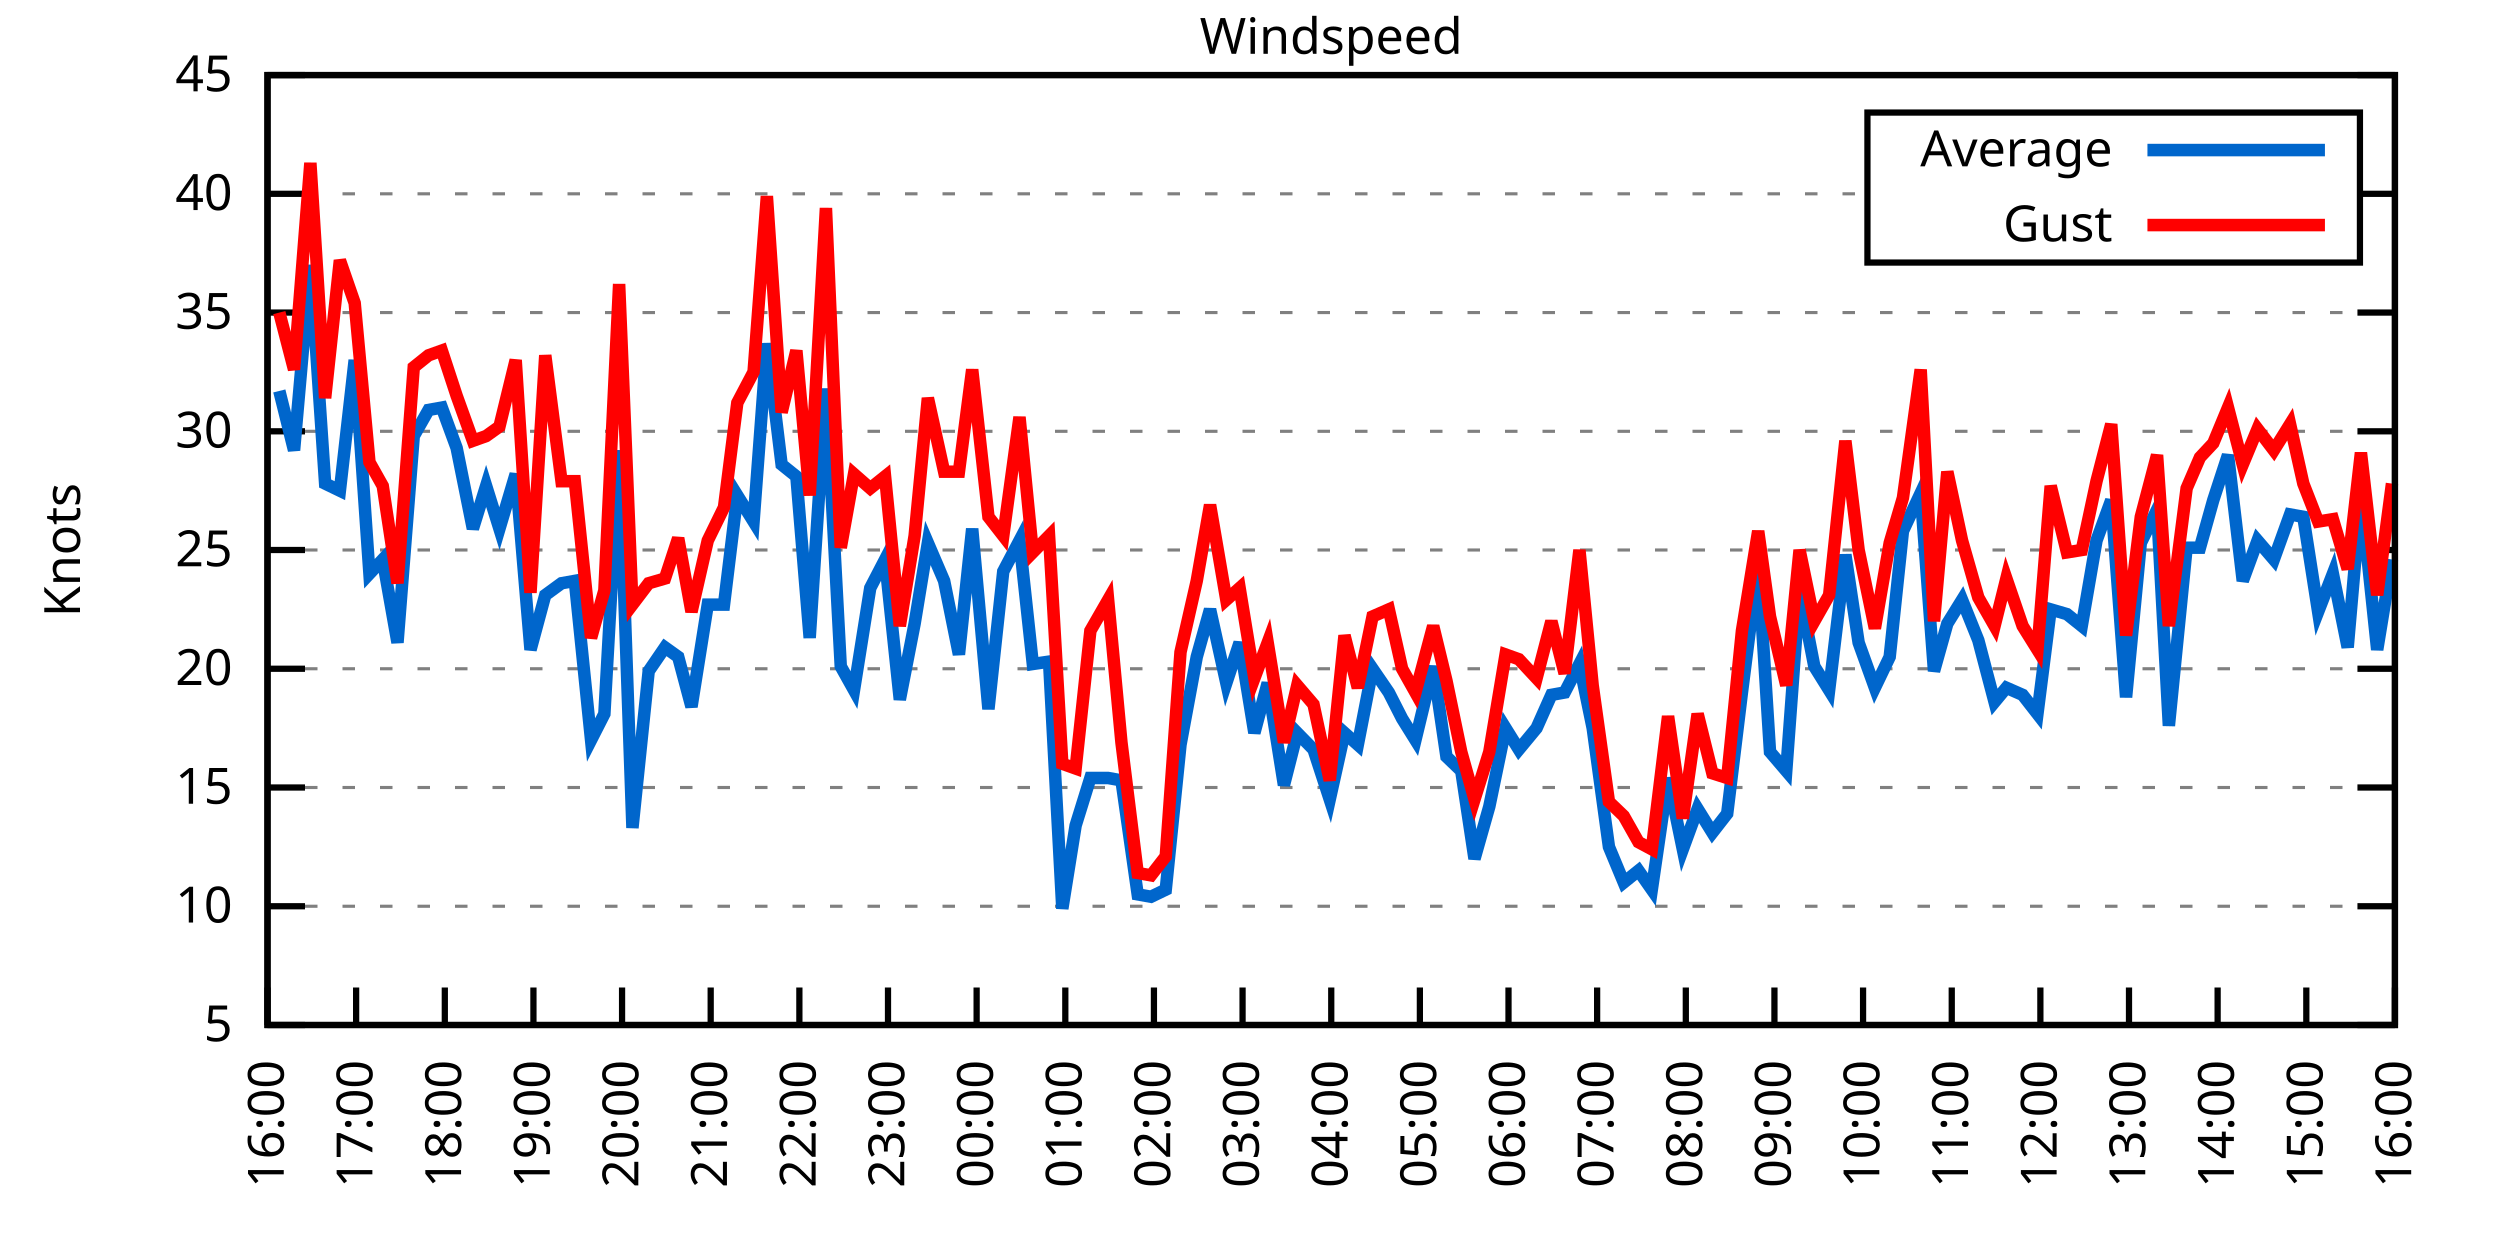
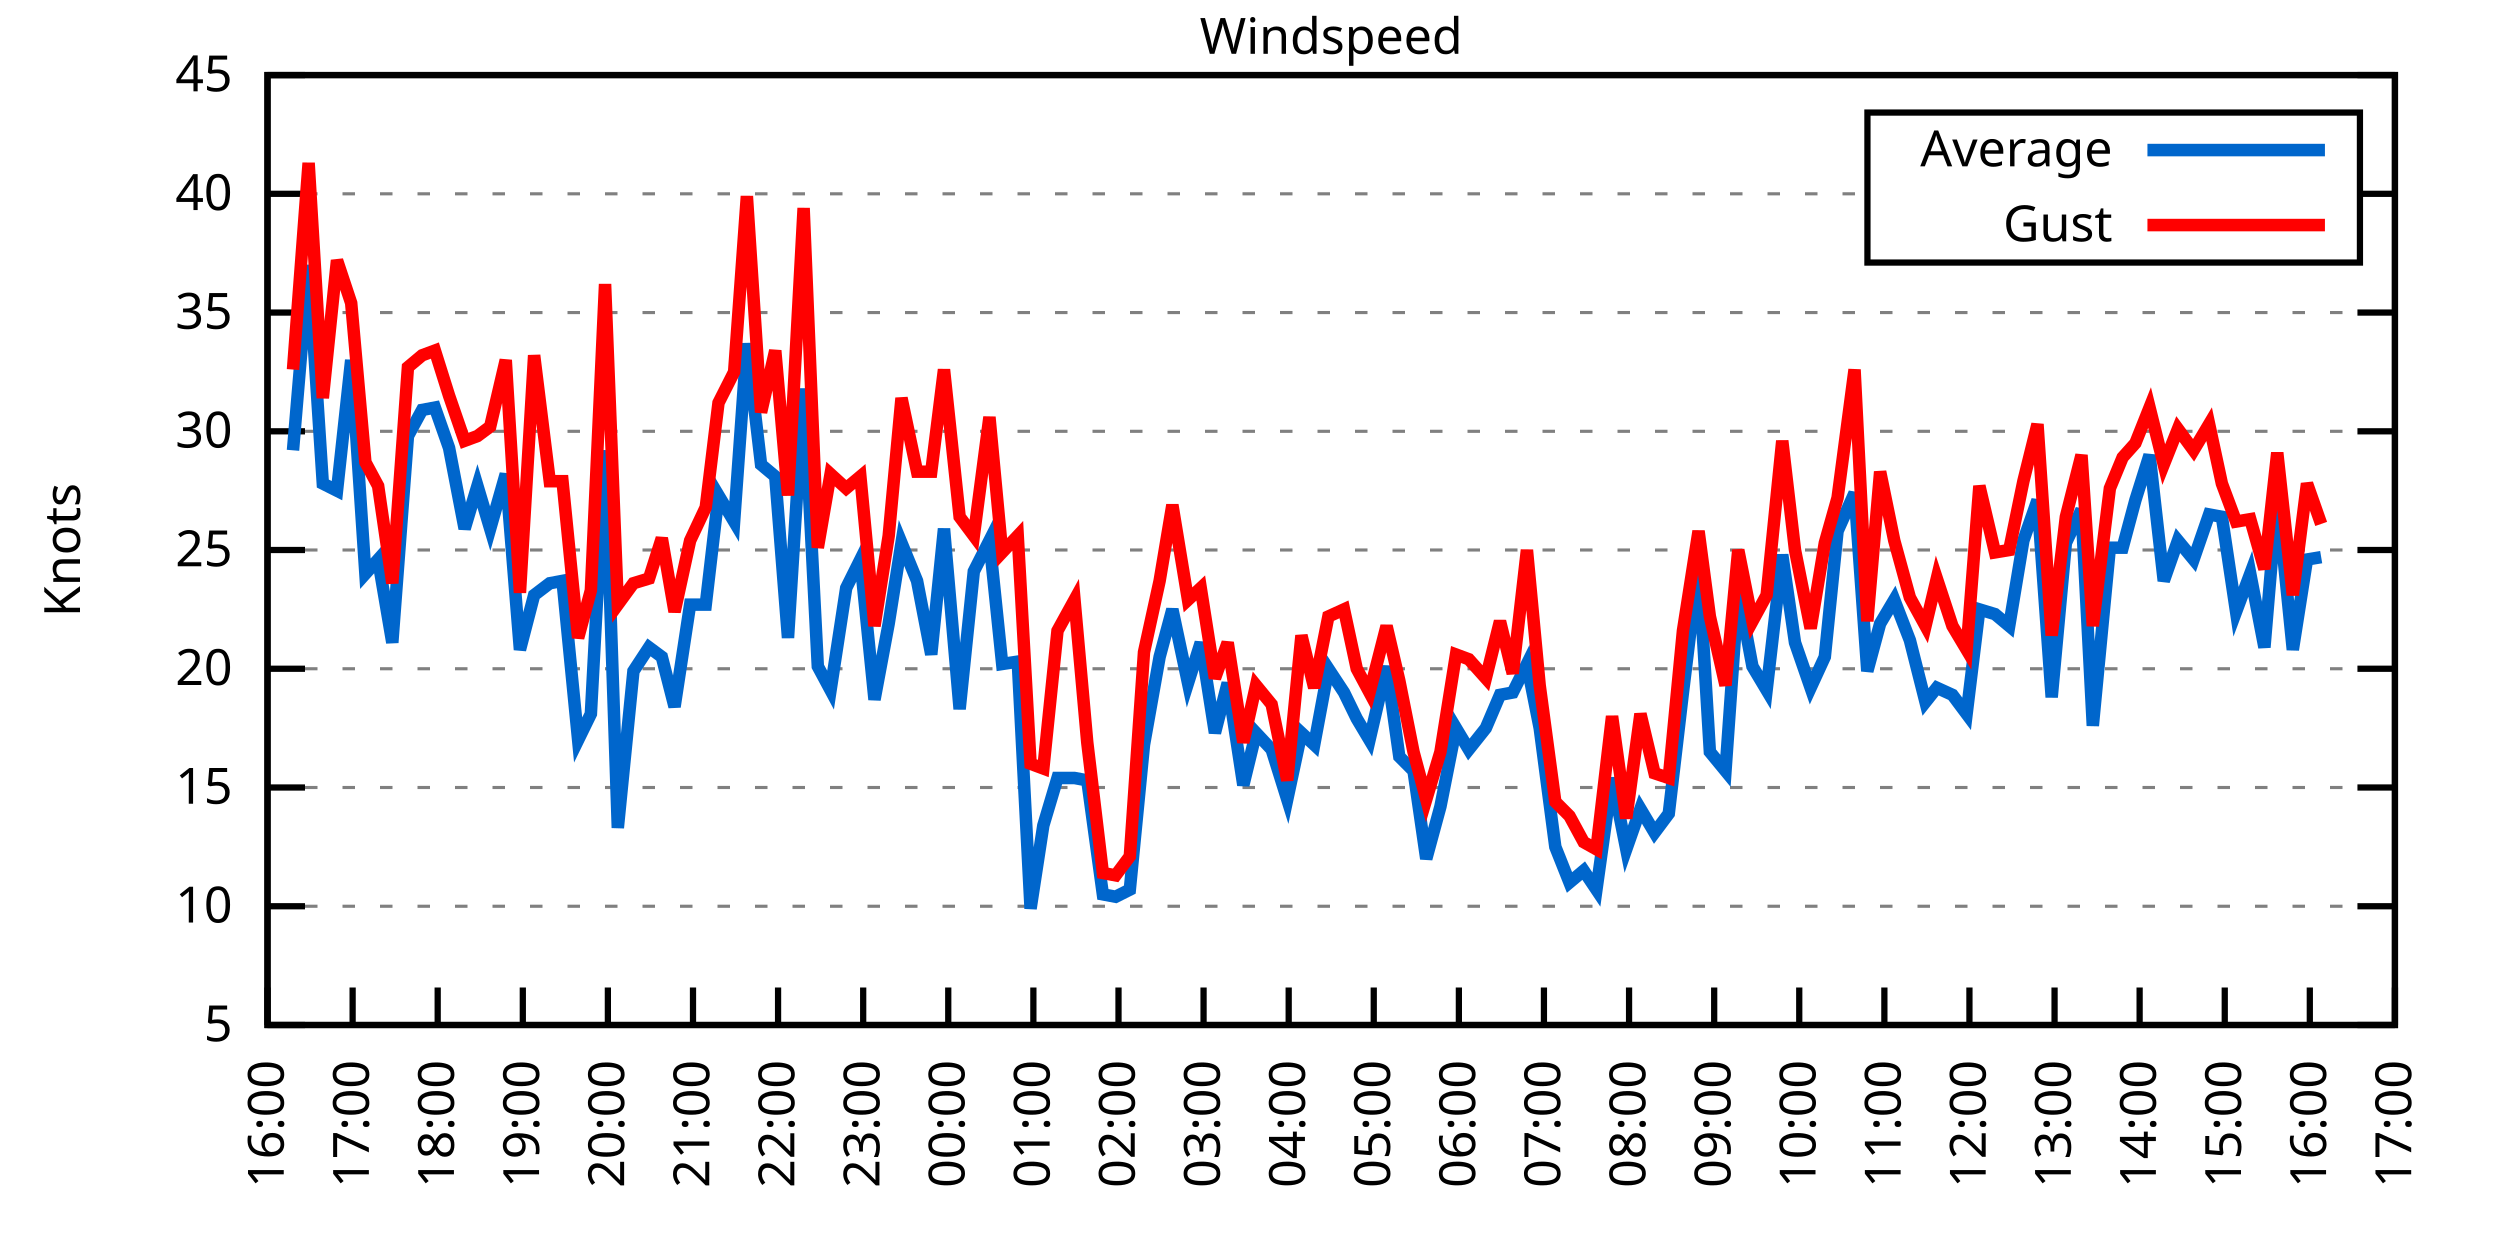
<svg xmlns="http://www.w3.org/2000/svg" xmlns:xlink="http://www.w3.org/1999/xlink" width="400" height="200" viewBox="0 0 400 200">
  <g id="gnuplot_canvas">
    <rect x="0" y="0" width="400" height="200" fill="none" />
    <defs>
      <circle id="gpDot" r="0.5" stroke-width="0.5" stroke="currentColor" />
      <path id="gpPt0" stroke-width="0.333" stroke="currentColor" d="M-1,0 h2 M0,-1 v2" />
      <path id="gpPt1" stroke-width="0.333" stroke="currentColor" d="M-1,-1 L1,1 M1,-1 L-1,1" />
      <path id="gpPt2" stroke-width="0.333" stroke="currentColor" d="M-1,0 L1,0 M0,-1 L0,1 M-1,-1 L1,1 M-1,1 L1,-1" />
      <rect id="gpPt3" stroke-width="0.333" stroke="currentColor" x="-1" y="-1" width="2" height="2" />
      <rect id="gpPt4" stroke-width="0.333" stroke="currentColor" fill="currentColor" x="-1" y="-1" width="2" height="2" />
      <circle id="gpPt5" stroke-width="0.333" stroke="currentColor" cx="0" cy="0" r="1" />
      <use xlink:href="#gpPt5" id="gpPt6" fill="currentColor" stroke="none" />
      <path id="gpPt7" stroke-width="0.333" stroke="currentColor" d="M0,-1.33 L-1.33,0.67 L1.33,0.67 z" />
      <use xlink:href="#gpPt7" id="gpPt8" fill="currentColor" stroke="none" />
      <use xlink:href="#gpPt7" id="gpPt9" stroke="currentColor" transform="rotate(180)" />
      <use xlink:href="#gpPt9" id="gpPt10" fill="currentColor" stroke="none" />
      <use xlink:href="#gpPt3" id="gpPt11" stroke="currentColor" transform="rotate(45)" />
      <use xlink:href="#gpPt11" id="gpPt12" fill="currentColor" stroke="none" />
      <path id="gpPt13" stroke-width="0.333" stroke="currentColor" d="M0,1.330 L1.265,0.411 L0.782,-1.067 L-0.782,-1.076 L-1.265,0.411 z" />
      <use xlink:href="#gpPt13" id="gpPt14" fill="currentColor" stroke="none" />
      <filter id="textbox" filterUnits="objectBoundingBox" x="0" y="0" height="1" width="1">
        <feFlood flood-color="white" flood-opacity="1" result="bgnd" />
        <feComposite in="SourceGraphic" in2="bgnd" operator="atop" />
      </filter>
      <filter id="greybox" filterUnits="objectBoundingBox" x="0" y="0" height="1" width="1">
        <feFlood flood-color="lightgrey" flood-opacity="1" result="grey" />
        <feComposite in="SourceGraphic" in2="grey" operator="atop" />
      </filter>
    </defs>
    <g fill="none" color="white" stroke="currentColor" stroke-width="1.00" stroke-linecap="butt" stroke-linejoin="miter">
</g>
    <g fill="none" color="black" stroke="currentColor" stroke-width="1.00" stroke-linecap="butt" stroke-linejoin="miter">
      <g stroke="none" shape-rendering="crispEdges">
        <polygon fill="rgb(255, 255, 255)" points="42.80,164.00 383.18,164.00 383.18,12.02 42.80,12.02 " />
      </g>
    </g>
    <g fill="none" color="black" stroke="currentColor" stroke-width="1.00" stroke-linecap="butt" stroke-linejoin="miter">
</g>
    <g fill="none" color="black" stroke="black" stroke-width="0.50" stroke-linecap="butt" stroke-linejoin="miter">
</g>
    <g fill="none" color="gray" stroke="currentColor" stroke-width="0.50" stroke-linecap="butt" stroke-linejoin="miter">
      <path stroke="gray" stroke-dasharray="2,4" class="gridline" d="M42.80,164.00 L383.19,164.00  " />
    </g>
    <g fill="none" color="gray" stroke="gray" stroke-width="1.00" stroke-linecap="butt" stroke-linejoin="miter">
</g>
    <g fill="none" color="black" stroke="currentColor" stroke-width="1.00" stroke-linecap="butt" stroke-linejoin="miter">
      <path stroke="black" d="M42.80,164.00 L48.80,164.00 M383.19,164.00 L377.19,164.00  " />
      <g transform="translate(37.20,166.60)" stroke="none" fill="black" font-family="Sans" font-size="8.00" text-anchor="end">
        <text>
          <tspan font-family="Sans"> 5</tspan>
        </text>
      </g>
    </g>
    <g fill="none" color="black" stroke="currentColor" stroke-width="1.00" stroke-linecap="butt" stroke-linejoin="miter">
</g>
    <g fill="none" color="black" stroke="black" stroke-width="0.50" stroke-linecap="butt" stroke-linejoin="miter">
</g>
    <g fill="none" color="gray" stroke="currentColor" stroke-width="0.50" stroke-linecap="butt" stroke-linejoin="miter">
      <path stroke="gray" stroke-dasharray="2,4" class="gridline" d="M42.80,145.00 L383.19,145.00  " />
    </g>
    <g fill="none" color="gray" stroke="gray" stroke-width="1.00" stroke-linecap="butt" stroke-linejoin="miter">
</g>
    <g fill="none" color="black" stroke="currentColor" stroke-width="1.00" stroke-linecap="butt" stroke-linejoin="miter">
      <path stroke="black" d="M42.80,145.00 L48.80,145.00 M383.19,145.00 L377.19,145.00  " />
      <g transform="translate(37.20,147.60)" stroke="none" fill="black" font-family="Sans" font-size="8.00" text-anchor="end">
        <text>
          <tspan font-family="Sans"> 10</tspan>
        </text>
      </g>
    </g>
    <g fill="none" color="black" stroke="currentColor" stroke-width="1.00" stroke-linecap="butt" stroke-linejoin="miter">
</g>
    <g fill="none" color="black" stroke="black" stroke-width="0.50" stroke-linecap="butt" stroke-linejoin="miter">
</g>
    <g fill="none" color="gray" stroke="currentColor" stroke-width="0.50" stroke-linecap="butt" stroke-linejoin="miter">
      <path stroke="gray" stroke-dasharray="2,4" class="gridline" d="M42.80,126.00 L383.19,126.00  " />
    </g>
    <g fill="none" color="gray" stroke="gray" stroke-width="1.00" stroke-linecap="butt" stroke-linejoin="miter">
</g>
    <g fill="none" color="black" stroke="currentColor" stroke-width="1.00" stroke-linecap="butt" stroke-linejoin="miter">
      <path stroke="black" d="M42.80,126.00 L48.80,126.00 M383.19,126.00 L377.19,126.00  " />
      <g transform="translate(37.20,128.60)" stroke="none" fill="black" font-family="Sans" font-size="8.00" text-anchor="end">
        <text>
          <tspan font-family="Sans"> 15</tspan>
        </text>
      </g>
    </g>
    <g fill="none" color="black" stroke="currentColor" stroke-width="1.00" stroke-linecap="butt" stroke-linejoin="miter">
</g>
    <g fill="none" color="black" stroke="black" stroke-width="0.50" stroke-linecap="butt" stroke-linejoin="miter">
</g>
    <g fill="none" color="gray" stroke="currentColor" stroke-width="0.50" stroke-linecap="butt" stroke-linejoin="miter">
      <path stroke="gray" stroke-dasharray="2,4" class="gridline" d="M42.80,107.00 L383.19,107.00  " />
    </g>
    <g fill="none" color="gray" stroke="gray" stroke-width="1.00" stroke-linecap="butt" stroke-linejoin="miter">
</g>
    <g fill="none" color="black" stroke="currentColor" stroke-width="1.00" stroke-linecap="butt" stroke-linejoin="miter">
      <path stroke="black" d="M42.80,107.00 L48.80,107.00 M383.19,107.00 L377.19,107.00  " />
      <g transform="translate(37.20,109.60)" stroke="none" fill="black" font-family="Sans" font-size="8.00" text-anchor="end">
        <text>
          <tspan font-family="Sans"> 20</tspan>
        </text>
      </g>
    </g>
    <g fill="none" color="black" stroke="currentColor" stroke-width="1.00" stroke-linecap="butt" stroke-linejoin="miter">
</g>
    <g fill="none" color="black" stroke="black" stroke-width="0.50" stroke-linecap="butt" stroke-linejoin="miter">
</g>
    <g fill="none" color="gray" stroke="currentColor" stroke-width="0.50" stroke-linecap="butt" stroke-linejoin="miter">
      <path stroke="gray" stroke-dasharray="2,4" class="gridline" d="M42.80,88.00 L383.19,88.00  " />
    </g>
    <g fill="none" color="gray" stroke="gray" stroke-width="1.00" stroke-linecap="butt" stroke-linejoin="miter">
</g>
    <g fill="none" color="black" stroke="currentColor" stroke-width="1.00" stroke-linecap="butt" stroke-linejoin="miter">
      <path stroke="black" d="M42.80,88.00 L48.80,88.00 M383.19,88.00 L377.19,88.00  " />
      <g transform="translate(37.20,90.60)" stroke="none" fill="black" font-family="Sans" font-size="8.00" text-anchor="end">
        <text>
          <tspan font-family="Sans"> 25</tspan>
        </text>
      </g>
    </g>
    <g fill="none" color="black" stroke="currentColor" stroke-width="1.00" stroke-linecap="butt" stroke-linejoin="miter">
</g>
    <g fill="none" color="black" stroke="black" stroke-width="0.50" stroke-linecap="butt" stroke-linejoin="miter">
</g>
    <g fill="none" color="gray" stroke="currentColor" stroke-width="0.50" stroke-linecap="butt" stroke-linejoin="miter">
      <path stroke="gray" stroke-dasharray="2,4" class="gridline" d="M42.80,69.01 L383.19,69.01  " />
    </g>
    <g fill="none" color="gray" stroke="gray" stroke-width="1.00" stroke-linecap="butt" stroke-linejoin="miter">
</g>
    <g fill="none" color="black" stroke="currentColor" stroke-width="1.00" stroke-linecap="butt" stroke-linejoin="miter">
      <path stroke="black" d="M42.80,69.01 L48.80,69.01 M383.19,69.01 L377.19,69.01  " />
      <g transform="translate(37.20,71.61)" stroke="none" fill="black" font-family="Sans" font-size="8.00" text-anchor="end">
        <text>
          <tspan font-family="Sans"> 30</tspan>
        </text>
      </g>
    </g>
    <g fill="none" color="black" stroke="currentColor" stroke-width="1.00" stroke-linecap="butt" stroke-linejoin="miter">
</g>
    <g fill="none" color="black" stroke="black" stroke-width="0.50" stroke-linecap="butt" stroke-linejoin="miter">
</g>
    <g fill="none" color="gray" stroke="currentColor" stroke-width="0.50" stroke-linecap="butt" stroke-linejoin="miter">
      <path stroke="gray" stroke-dasharray="2,4" class="gridline" d="M42.80,50.01 L383.19,50.01  " />
    </g>
    <g fill="none" color="gray" stroke="gray" stroke-width="1.00" stroke-linecap="butt" stroke-linejoin="miter">
</g>
    <g fill="none" color="black" stroke="currentColor" stroke-width="1.00" stroke-linecap="butt" stroke-linejoin="miter">
      <path stroke="black" d="M42.80,50.01 L48.80,50.01 M383.19,50.01 L377.19,50.01  " />
      <g transform="translate(37.20,52.61)" stroke="none" fill="black" font-family="Sans" font-size="8.00" text-anchor="end">
        <text>
          <tspan font-family="Sans"> 35</tspan>
        </text>
      </g>
    </g>
    <g fill="none" color="black" stroke="currentColor" stroke-width="1.00" stroke-linecap="butt" stroke-linejoin="miter">
</g>
    <g fill="none" color="black" stroke="black" stroke-width="0.50" stroke-linecap="butt" stroke-linejoin="miter">
</g>
    <g fill="none" color="gray" stroke="currentColor" stroke-width="0.50" stroke-linecap="butt" stroke-linejoin="miter">
      <path stroke="gray" stroke-dasharray="2,4" class="gridline" d="M42.80,31.01 L298.79,31.01 M377.59,31.01 L383.19,31.01  " />
    </g>
    <g fill="none" color="gray" stroke="gray" stroke-width="1.00" stroke-linecap="butt" stroke-linejoin="miter">
</g>
    <g fill="none" color="black" stroke="currentColor" stroke-width="1.00" stroke-linecap="butt" stroke-linejoin="miter">
      <path stroke="black" d="M42.80,31.01 L48.80,31.01 M383.19,31.01 L377.19,31.01  " />
      <g transform="translate(37.20,33.61)" stroke="none" fill="black" font-family="Sans" font-size="8.00" text-anchor="end">
        <text>
          <tspan font-family="Sans"> 40</tspan>
        </text>
      </g>
    </g>
    <g fill="none" color="black" stroke="currentColor" stroke-width="1.00" stroke-linecap="butt" stroke-linejoin="miter">
</g>
    <g fill="none" color="black" stroke="black" stroke-width="0.50" stroke-linecap="butt" stroke-linejoin="miter">
</g>
    <g fill="none" color="gray" stroke="currentColor" stroke-width="0.50" stroke-linecap="butt" stroke-linejoin="miter">
      <path stroke="gray" stroke-dasharray="2,4" class="gridline" d="M42.80,12.01 L383.19,12.01  " />
    </g>
    <g fill="none" color="gray" stroke="gray" stroke-width="1.00" stroke-linecap="butt" stroke-linejoin="miter">
</g>
    <g fill="none" color="black" stroke="currentColor" stroke-width="1.00" stroke-linecap="butt" stroke-linejoin="miter">
      <path stroke="black" d="M42.80,12.01 L48.80,12.01 M383.19,12.01 L377.19,12.01  " />
      <g transform="translate(37.20,14.61)" stroke="none" fill="black" font-family="Sans" font-size="8.00" text-anchor="end">
        <text>
          <tspan font-family="Sans"> 45</tspan>
        </text>
      </g>
    </g>
    <g fill="none" color="black" stroke="currentColor" stroke-width="1.00" stroke-linecap="butt" stroke-linejoin="miter">
      <path stroke="black" d="M42.80,164.00 L42.80,158.00  " />
      <g transform="translate(45.40,169.60) rotate(270.00)" stroke="none" fill="black" font-family="Sans" font-size="8.00" text-anchor="end">
        <text>
          <tspan font-family="Sans">16:00</tspan>
        </text>
      </g>
    </g>
    <g fill="none" color="black" stroke="currentColor" stroke-width="1.00" stroke-linecap="butt" stroke-linejoin="miter">
-       <path stroke="black" d="M56.98,164.00 L56.98,158.00  " />
-       <g transform="translate(59.58,169.60) rotate(270.00)" stroke="none" fill="black" font-family="Sans" font-size="8.00" text-anchor="end">
+       <path stroke="black" d="M56.42,164.00 L56.42,158.00  " />
+       <g transform="translate(59.02,169.60) rotate(270.00)" stroke="none" fill="black" font-family="Sans" font-size="8.00" text-anchor="end">
        <text>
          <tspan font-family="Sans">17:00</tspan>
        </text>
      </g>
    </g>
    <g fill="none" color="black" stroke="currentColor" stroke-width="1.00" stroke-linecap="butt" stroke-linejoin="miter">
-       <path stroke="black" d="M71.17,164.00 L71.17,158.00  " />
-       <g transform="translate(73.77,169.60) rotate(270.00)" stroke="none" fill="black" font-family="Sans" font-size="8.00" text-anchor="end">
+       <path stroke="black" d="M70.03,164.00 L70.03,158.00  " />
+       <g transform="translate(72.63,169.60) rotate(270.00)" stroke="none" fill="black" font-family="Sans" font-size="8.00" text-anchor="end">
        <text>
          <tspan font-family="Sans">18:00</tspan>
        </text>
      </g>
    </g>
    <g fill="none" color="black" stroke="currentColor" stroke-width="1.00" stroke-linecap="butt" stroke-linejoin="miter">
-       <path stroke="black" d="M85.35,164.00 L85.35,158.00  " />
-       <g transform="translate(87.95,169.60) rotate(270.00)" stroke="none" fill="black" font-family="Sans" font-size="8.00" text-anchor="end">
+       <path stroke="black" d="M83.65,164.00 L83.65,158.00  " />
+       <g transform="translate(86.25,169.60) rotate(270.00)" stroke="none" fill="black" font-family="Sans" font-size="8.00" text-anchor="end">
        <text>
          <tspan font-family="Sans">19:00</tspan>
        </text>
      </g>
    </g>
    <g fill="none" color="black" stroke="currentColor" stroke-width="1.00" stroke-linecap="butt" stroke-linejoin="miter">
-       <path stroke="black" d="M99.53,164.00 L99.53,158.00  " />
-       <g transform="translate(102.13,169.60) rotate(270.00)" stroke="none" fill="black" font-family="Sans" font-size="8.00" text-anchor="end">
+       <path stroke="black" d="M97.26,164.00 L97.26,158.00  " />
+       <g transform="translate(99.86,169.60) rotate(270.00)" stroke="none" fill="black" font-family="Sans" font-size="8.00" text-anchor="end">
        <text>
          <tspan font-family="Sans">20:00</tspan>
        </text>
      </g>
    </g>
    <g fill="none" color="black" stroke="currentColor" stroke-width="1.00" stroke-linecap="butt" stroke-linejoin="miter">
-       <path stroke="black" d="M113.71,164.00 L113.71,158.00  " />
-       <g transform="translate(116.31,169.60) rotate(270.00)" stroke="none" fill="black" font-family="Sans" font-size="8.00" text-anchor="end">
+       <path stroke="black" d="M110.88,164.00 L110.88,158.00  " />
+       <g transform="translate(113.48,169.60) rotate(270.00)" stroke="none" fill="black" font-family="Sans" font-size="8.00" text-anchor="end">
        <text>
          <tspan font-family="Sans">21:00</tspan>
        </text>
      </g>
    </g>
    <g fill="none" color="black" stroke="currentColor" stroke-width="1.00" stroke-linecap="butt" stroke-linejoin="miter">
-       <path stroke="black" d="M127.90,164.00 L127.90,158.00  " />
-       <g transform="translate(130.50,169.60) rotate(270.00)" stroke="none" fill="black" font-family="Sans" font-size="8.00" text-anchor="end">
+       <path stroke="black" d="M124.49,164.00 L124.49,158.00  " />
+       <g transform="translate(127.09,169.60) rotate(270.00)" stroke="none" fill="black" font-family="Sans" font-size="8.00" text-anchor="end">
        <text>
          <tspan font-family="Sans">22:00</tspan>
        </text>
      </g>
    </g>
    <g fill="none" color="black" stroke="currentColor" stroke-width="1.00" stroke-linecap="butt" stroke-linejoin="miter">
-       <path stroke="black" d="M142.08,164.00 L142.08,158.00  " />
-       <g transform="translate(144.68,169.60) rotate(270.00)" stroke="none" fill="black" font-family="Sans" font-size="8.00" text-anchor="end">
+       <path stroke="black" d="M138.11,164.00 L138.11,158.00  " />
+       <g transform="translate(140.71,169.60) rotate(270.00)" stroke="none" fill="black" font-family="Sans" font-size="8.00" text-anchor="end">
        <text>
          <tspan font-family="Sans">23:00</tspan>
        </text>
      </g>
    </g>
    <g fill="none" color="black" stroke="currentColor" stroke-width="1.00" stroke-linecap="butt" stroke-linejoin="miter">
-       <path stroke="black" d="M156.26,164.00 L156.26,158.00  " />
-       <g transform="translate(158.86,169.60) rotate(270.00)" stroke="none" fill="black" font-family="Sans" font-size="8.00" text-anchor="end">
+       <path stroke="black" d="M151.72,164.00 L151.72,158.00  " />
+       <g transform="translate(154.32,169.60) rotate(270.00)" stroke="none" fill="black" font-family="Sans" font-size="8.00" text-anchor="end">
        <text>
          <tspan font-family="Sans">00:00</tspan>
        </text>
      </g>
    </g>
    <g fill="none" color="black" stroke="currentColor" stroke-width="1.00" stroke-linecap="butt" stroke-linejoin="miter">
-       <path stroke="black" d="M170.45,164.00 L170.45,158.00  " />
-       <g transform="translate(173.05,169.60) rotate(270.00)" stroke="none" fill="black" font-family="Sans" font-size="8.00" text-anchor="end">
+       <path stroke="black" d="M165.34,164.00 L165.34,158.00  " />
+       <g transform="translate(167.94,169.60) rotate(270.00)" stroke="none" fill="black" font-family="Sans" font-size="8.00" text-anchor="end">
        <text>
          <tspan font-family="Sans">01:00</tspan>
        </text>
      </g>
    </g>
    <g fill="none" color="black" stroke="currentColor" stroke-width="1.00" stroke-linecap="butt" stroke-linejoin="miter">
-       <path stroke="black" d="M184.63,164.00 L184.63,158.00  " />
-       <g transform="translate(187.23,169.60) rotate(270.00)" stroke="none" fill="black" font-family="Sans" font-size="8.00" text-anchor="end">
+       <path stroke="black" d="M178.96,164.00 L178.96,158.00  " />
+       <g transform="translate(181.56,169.60) rotate(270.00)" stroke="none" fill="black" font-family="Sans" font-size="8.00" text-anchor="end">
        <text>
          <tspan font-family="Sans">02:00</tspan>
        </text>
      </g>
    </g>
    <g fill="none" color="black" stroke="currentColor" stroke-width="1.00" stroke-linecap="butt" stroke-linejoin="miter">
-       <path stroke="black" d="M198.81,164.00 L198.81,158.00  " />
-       <g transform="translate(201.41,169.60) rotate(270.00)" stroke="none" fill="black" font-family="Sans" font-size="8.00" text-anchor="end">
+       <path stroke="black" d="M192.57,164.00 L192.57,158.00  " />
+       <g transform="translate(195.17,169.60) rotate(270.00)" stroke="none" fill="black" font-family="Sans" font-size="8.00" text-anchor="end">
        <text>
          <tspan font-family="Sans">03:00</tspan>
        </text>
      </g>
    </g>
    <g fill="none" color="black" stroke="currentColor" stroke-width="1.00" stroke-linecap="butt" stroke-linejoin="miter">
-       <path stroke="black" d="M213.00,164.00 L213.00,158.00  " />
-       <g transform="translate(215.60,169.60) rotate(270.00)" stroke="none" fill="black" font-family="Sans" font-size="8.00" text-anchor="end">
+       <path stroke="black" d="M206.19,164.00 L206.19,158.00  " />
+       <g transform="translate(208.79,169.60) rotate(270.00)" stroke="none" fill="black" font-family="Sans" font-size="8.00" text-anchor="end">
        <text>
          <tspan font-family="Sans">04:00</tspan>
        </text>
      </g>
    </g>
    <g fill="none" color="black" stroke="currentColor" stroke-width="1.00" stroke-linecap="butt" stroke-linejoin="miter">
-       <path stroke="black" d="M227.18,164.00 L227.18,158.00  " />
-       <g transform="translate(229.78,169.60) rotate(270.00)" stroke="none" fill="black" font-family="Sans" font-size="8.00" text-anchor="end">
+       <path stroke="black" d="M219.80,164.00 L219.80,158.00  " />
+       <g transform="translate(222.40,169.60) rotate(270.00)" stroke="none" fill="black" font-family="Sans" font-size="8.00" text-anchor="end">
        <text>
          <tspan font-family="Sans">05:00</tspan>
        </text>
      </g>
    </g>
    <g fill="none" color="black" stroke="currentColor" stroke-width="1.00" stroke-linecap="butt" stroke-linejoin="miter">
-       <path stroke="black" d="M241.36,164.00 L241.36,158.00  " />
-       <g transform="translate(243.96,169.60) rotate(270.00)" stroke="none" fill="black" font-family="Sans" font-size="8.00" text-anchor="end">
+       <path stroke="black" d="M233.42,164.00 L233.42,158.00  " />
+       <g transform="translate(236.02,169.60) rotate(270.00)" stroke="none" fill="black" font-family="Sans" font-size="8.00" text-anchor="end">
        <text>
          <tspan font-family="Sans">06:00</tspan>
        </text>
      </g>
    </g>
    <g fill="none" color="black" stroke="currentColor" stroke-width="1.00" stroke-linecap="butt" stroke-linejoin="miter">
-       <path stroke="black" d="M255.54,164.00 L255.54,158.00  " />
-       <g transform="translate(258.14,169.60) rotate(270.00)" stroke="none" fill="black" font-family="Sans" font-size="8.00" text-anchor="end">
+       <path stroke="black" d="M247.03,164.00 L247.03,158.00  " />
+       <g transform="translate(249.63,169.60) rotate(270.00)" stroke="none" fill="black" font-family="Sans" font-size="8.00" text-anchor="end">
        <text>
          <tspan font-family="Sans">07:00</tspan>
        </text>
      </g>
    </g>
    <g fill="none" color="black" stroke="currentColor" stroke-width="1.00" stroke-linecap="butt" stroke-linejoin="miter">
-       <path stroke="black" d="M269.73,164.00 L269.73,158.00  " />
-       <g transform="translate(272.33,169.60) rotate(270.00)" stroke="none" fill="black" font-family="Sans" font-size="8.00" text-anchor="end">
+       <path stroke="black" d="M260.65,164.00 L260.65,158.00  " />
+       <g transform="translate(263.25,169.60) rotate(270.00)" stroke="none" fill="black" font-family="Sans" font-size="8.00" text-anchor="end">
        <text>
          <tspan font-family="Sans">08:00</tspan>
        </text>
      </g>
    </g>
    <g fill="none" color="black" stroke="currentColor" stroke-width="1.00" stroke-linecap="butt" stroke-linejoin="miter">
-       <path stroke="black" d="M283.91,164.00 L283.91,158.00  " />
-       <g transform="translate(286.51,169.60) rotate(270.00)" stroke="none" fill="black" font-family="Sans" font-size="8.00" text-anchor="end">
+       <path stroke="black" d="M274.27,164.00 L274.27,158.00  " />
+       <g transform="translate(276.87,169.60) rotate(270.00)" stroke="none" fill="black" font-family="Sans" font-size="8.00" text-anchor="end">
        <text>
          <tspan font-family="Sans">09:00</tspan>
        </text>
      </g>
    </g>
    <g fill="none" color="black" stroke="currentColor" stroke-width="1.00" stroke-linecap="butt" stroke-linejoin="miter">
-       <path stroke="black" d="M298.09,164.00 L298.09,158.00  " />
-       <g transform="translate(300.69,169.60) rotate(270.00)" stroke="none" fill="black" font-family="Sans" font-size="8.00" text-anchor="end">
+       <path stroke="black" d="M287.88,164.00 L287.88,158.00  " />
+       <g transform="translate(290.48,169.60) rotate(270.00)" stroke="none" fill="black" font-family="Sans" font-size="8.00" text-anchor="end">
        <text>
          <tspan font-family="Sans">10:00</tspan>
        </text>
      </g>
    </g>
    <g fill="none" color="black" stroke="currentColor" stroke-width="1.00" stroke-linecap="butt" stroke-linejoin="miter">
-       <path stroke="black" d="M312.28,164.00 L312.28,158.00  " />
-       <g transform="translate(314.88,169.60) rotate(270.00)" stroke="none" fill="black" font-family="Sans" font-size="8.00" text-anchor="end">
+       <path stroke="black" d="M301.50,164.00 L301.50,158.00  " />
+       <g transform="translate(304.10,169.60) rotate(270.00)" stroke="none" fill="black" font-family="Sans" font-size="8.00" text-anchor="end">
        <text>
          <tspan font-family="Sans">11:00</tspan>
        </text>
      </g>
    </g>
    <g fill="none" color="black" stroke="currentColor" stroke-width="1.00" stroke-linecap="butt" stroke-linejoin="miter">
-       <path stroke="black" d="M326.46,164.00 L326.46,158.00  " />
-       <g transform="translate(329.06,169.60) rotate(270.00)" stroke="none" fill="black" font-family="Sans" font-size="8.00" text-anchor="end">
+       <path stroke="black" d="M315.11,164.00 L315.11,158.00  " />
+       <g transform="translate(317.71,169.60) rotate(270.00)" stroke="none" fill="black" font-family="Sans" font-size="8.00" text-anchor="end">
        <text>
          <tspan font-family="Sans">12:00</tspan>
        </text>
      </g>
    </g>
    <g fill="none" color="black" stroke="currentColor" stroke-width="1.00" stroke-linecap="butt" stroke-linejoin="miter">
-       <path stroke="black" d="M340.64,164.00 L340.64,158.00  " />
-       <g transform="translate(343.24,169.60) rotate(270.00)" stroke="none" fill="black" font-family="Sans" font-size="8.00" text-anchor="end">
+       <path stroke="black" d="M328.73,164.00 L328.73,158.00  " />
+       <g transform="translate(331.33,169.60) rotate(270.00)" stroke="none" fill="black" font-family="Sans" font-size="8.00" text-anchor="end">
        <text>
          <tspan font-family="Sans">13:00</tspan>
        </text>
      </g>
    </g>
    <g fill="none" color="black" stroke="currentColor" stroke-width="1.00" stroke-linecap="butt" stroke-linejoin="miter">
-       <path stroke="black" d="M354.82,164.00 L354.82,158.00  " />
-       <g transform="translate(357.42,169.60) rotate(270.00)" stroke="none" fill="black" font-family="Sans" font-size="8.00" text-anchor="end">
+       <path stroke="black" d="M342.34,164.00 L342.34,158.00  " />
+       <g transform="translate(344.94,169.60) rotate(270.00)" stroke="none" fill="black" font-family="Sans" font-size="8.00" text-anchor="end">
        <text>
          <tspan font-family="Sans">14:00</tspan>
        </text>
      </g>
    </g>
    <g fill="none" color="black" stroke="currentColor" stroke-width="1.00" stroke-linecap="butt" stroke-linejoin="miter">
-       <path stroke="black" d="M369.01,164.00 L369.01,158.00  " />
-       <g transform="translate(371.61,169.60) rotate(270.00)" stroke="none" fill="black" font-family="Sans" font-size="8.00" text-anchor="end">
+       <path stroke="black" d="M355.96,164.00 L355.96,158.00  " />
+       <g transform="translate(358.56,169.60) rotate(270.00)" stroke="none" fill="black" font-family="Sans" font-size="8.00" text-anchor="end">
        <text>
          <tspan font-family="Sans">15:00</tspan>
+         </text>
+       </g>
+     </g>
+     <g fill="none" color="black" stroke="currentColor" stroke-width="1.00" stroke-linecap="butt" stroke-linejoin="miter">
+       <path stroke="black" d="M369.57,164.00 L369.57,158.00  " />
+       <g transform="translate(372.17,169.60) rotate(270.00)" stroke="none" fill="black" font-family="Sans" font-size="8.00" text-anchor="end">
+         <text>
+           <tspan font-family="Sans">16:00</tspan>
        </text>
      </g>
    </g>
    <g fill="none" color="black" stroke="currentColor" stroke-width="1.00" stroke-linecap="butt" stroke-linejoin="miter">
      <path stroke="black" d="M383.19,164.00 L383.19,158.00  " />
      <g transform="translate(385.79,169.60) rotate(270.00)" stroke="none" fill="black" font-family="Sans" font-size="8.00" text-anchor="end">
        <text>
-           <tspan font-family="Sans">16:00</tspan>
+           <tspan font-family="Sans">17:00</tspan>
        </text>
      </g>
    </g>
    <g fill="none" color="black" stroke="currentColor" stroke-width="1.00" stroke-linecap="butt" stroke-linejoin="miter">
</g>
    <g fill="none" color="black" stroke="currentColor" stroke-width="1.00" stroke-linecap="butt" stroke-linejoin="miter">
      <path stroke="black" d="M42.80,12.01 L42.80,164.00 L383.19,164.00 L383.19,12.01 L42.80,12.01 Z  " />
    </g>
    <g fill="none" color="black" stroke="currentColor" stroke-width="1.00" stroke-linecap="butt" stroke-linejoin="miter">
</g>
    <g fill="none" color="black" stroke="currentColor" stroke-width="1.00" stroke-linecap="butt" stroke-linejoin="miter">
      <path stroke="black" d="M298.79,42.01 L298.79,18.01 L377.59,18.01 L377.59,42.01 L298.79,42.01 Z  " />
    </g>
    <g id="Windspeed_plot_1">
      <g fill="none" color="white" stroke="black" stroke-width="2.00" stroke-linecap="butt" stroke-linejoin="miter">
</g>
      <g fill="none" color="black" stroke="currentColor" stroke-width="2.00" stroke-linecap="butt" stroke-linejoin="miter">
        <g transform="translate(337.99,26.61)" stroke="none" fill="black" font-family="Sans" font-size="8.00" text-anchor="end">
          <text>
            <tspan font-family="Sans">Average</tspan>
          </text>
        </g>
      </g>
      <g fill="none" color="black" stroke="currentColor" stroke-width="2.00" stroke-linecap="butt" stroke-linejoin="miter">
-         <path stroke="rgb(  0, 102, 204)" d="M343.59,24.01 L371.99,24.01 M44.69,62.55 L47.05,72.05 L49.66,42.41 L52.02,77.37 L54.38,78.51 L56.75,57.61   L59.11,91.80 L61.24,89.52 L63.60,102.82 L66.20,69.77 L68.57,65.59 L70.69,65.21 L73.06,71.67 L75.66,84.59   L77.78,77.75 L79.91,84.59 L82.51,75.85 L84.88,103.96 L87.24,95.22 L89.84,93.32 L91.97,92.94 L94.57,118.40   L96.70,114.22 L99.06,72.05 L101.19,132.46 L103.79,107.38 L106.39,103.58 L108.51,105.10 L110.64,113.08 L113.24,96.74   L115.84,96.74 L117.97,79.27 L120.57,83.45 L122.70,54.95 L125.06,74.33 L127.42,76.23 L129.55,102.06 L132.15,62.17   L134.52,106.62 L136.64,110.42 L139.24,94.08 L141.61,89.52 L143.97,111.94 L146.34,99.78 L148.46,86.87 L151.06,92.94   L153.43,104.72 L155.55,84.59 L158.15,113.46 L160.52,91.42 L163.12,86.49 L165.25,106.24 L167.85,105.86 L169.97,145.38   L172.10,132.08 L174.46,124.48 L177.30,124.48 L179.43,124.86 L182.03,143.10 L184.16,143.48 L186.52,142.34 L188.88,119.16   L191.48,105.10 L193.61,97.50 L196.21,109.28 L198.34,102.82 L200.70,117.26 L202.83,109.28 L205.43,125.62 L207.56,117.26   L210.16,119.92 L212.76,127.90 L215.12,117.26 L217.25,119.16 L219.61,107.00 L222.21,110.80 L224.34,114.98 L226.47,118.40   L229.31,106.62 L231.43,121.06 L233.80,123.34 L235.92,137.40 L238.29,129.04 L240.89,116.50 L243.02,119.92 L245.85,116.50   L248.22,111.18 L250.34,110.80 L252.71,106.24 L254.83,116.50 L257.43,135.50 L259.80,141.20 L262.16,139.30 L264.29,142.34   L266.89,124.48 L269.25,135.88 L271.62,129.42 L273.98,133.22 L276.35,130.18 L278.71,110.80 L281.31,90.28 L283.20,120.30   L285.80,123.34 L287.93,94.46 L290.29,106.62 L292.66,110.42 L295.26,88.76 L297.38,102.82 L299.98,110.04 L302.35,105.10   L304.47,84.97 L307.31,78.89 L309.44,107.38 L311.57,99.78 L313.93,95.98 L316.53,102.44 L319.13,112.32 L321.02,110.04   L323.62,111.18 L325.99,114.22 L328.11,97.50 L330.71,98.26 L333.08,100.16 L335.44,86.49 L337.80,80.03 L340.17,111.56   L342.53,86.87 L345.13,81.55 L347.02,116.12 L349.86,87.63 L351.99,87.63 L354.12,80.03 L356.48,72.81 L358.84,92.94   L361.21,86.49 L363.81,89.52 L366.41,82.31 L368.53,82.69 L370.90,97.88 L373.26,91.80 L375.63,103.58 L377.75,79.27   L380.35,103.96 L382.72,89.52  " />
+         <path stroke="rgb(  0, 102, 204)" d="M343.59,24.01 L371.99,24.01 M46.88,72.05 L49.38,42.41 L51.65,77.37 L53.92,78.51 L56.19,57.61 L58.46,91.80   L60.50,89.52 L62.77,102.82 L65.27,69.77 L67.54,65.59 L69.58,65.21 L71.85,71.67 L74.34,84.59 L76.39,77.75   L78.43,84.59 L80.92,75.85 L83.19,103.96 L85.46,95.22 L87.96,93.32 L90.00,92.94 L92.50,118.40 L94.54,114.22   L96.81,72.05 L98.85,132.46 L101.35,107.38 L103.84,103.58 L105.89,105.10 L107.93,113.08 L110.42,96.74 L112.92,96.74   L114.96,79.27 L117.46,83.45 L119.50,54.95 L121.77,74.33 L124.04,76.23 L126.08,102.06 L128.58,62.17 L130.85,106.62   L132.89,110.42 L135.39,94.08 L137.66,89.52 L139.92,111.94 L142.19,99.78 L144.24,86.87 L146.73,92.94 L149.00,104.72   L151.04,84.59 L153.54,113.46 L155.81,91.42 L158.31,86.49 L160.35,106.24 L162.84,105.86 L164.89,145.38 L166.93,132.08   L169.20,124.48 L171.92,124.48 L173.96,124.86 L176.46,143.10 L178.50,143.48 L180.77,142.34 L183.04,119.16 L185.54,105.10   L187.58,97.50 L190.08,109.28 L192.12,102.82 L194.39,117.26 L196.43,109.28 L198.93,125.62 L200.97,117.26 L203.46,119.92   L205.96,127.90 L208.23,117.26 L210.27,119.16 L212.54,107.00 L215.04,110.80 L217.08,114.98 L219.12,118.40 L221.85,106.62   L223.89,121.06 L226.16,123.34 L228.20,137.40 L230.47,129.04 L232.96,116.50 L235.01,119.92 L237.73,116.50 L240.00,111.18   L242.04,110.80 L244.31,106.24 L246.35,116.50 L248.85,135.50 L251.12,141.20 L253.39,139.30 L255.43,142.34 L257.93,124.48   L260.20,135.88 L262.47,129.42 L264.73,133.22 L267.00,130.18 L269.27,110.80 L271.77,90.28 L273.58,120.30 L276.08,123.34   L278.12,94.46 L280.39,106.62 L282.66,110.42 L285.16,88.76 L287.20,102.82 L289.70,110.04 L291.97,105.10 L294.01,84.97   L296.73,78.89 L298.77,107.38 L300.82,99.78 L303.08,95.98 L305.58,102.44 L308.08,112.32 L309.89,110.04 L312.39,111.18   L314.66,114.22 L316.70,97.50 L319.20,98.26 L321.47,100.16 L323.74,86.49 L326.00,80.03 L328.27,111.56 L330.54,86.87   L333.04,81.55 L334.85,116.12 L337.58,87.63 L339.62,87.63 L341.66,80.03 L343.93,72.81 L346.20,92.94 L348.47,86.49   L350.97,89.52 L353.46,82.31 L355.50,82.69 L357.77,97.88 L360.04,91.80 L362.31,103.58 L364.36,79.27 L366.85,103.96   L369.12,89.52 L371.39,89.14  " />
      </g>
    </g>
    <g id="Windspeed_plot_2">
      <g fill="none" color="black" stroke="currentColor" stroke-width="2.00" stroke-linecap="butt" stroke-linejoin="miter">
        <g transform="translate(337.99,38.61)" stroke="none" fill="black" font-family="Sans" font-size="8.00" text-anchor="end">
          <text>
            <tspan font-family="Sans">Gust</tspan>
          </text>
        </g>
      </g>
      <g fill="none" color="black" stroke="currentColor" stroke-width="2.00" stroke-linecap="butt" stroke-linejoin="miter">
-         <path stroke="rgb(255,   0,   0)" d="M343.59,36.01 L371.99,36.01 M44.69,50.01 L47.05,59.13 L49.66,26.07 L52.02,63.69 L54.38,41.65 L56.75,48.49   L59.11,73.95 L61.24,77.75 L63.60,93.32 L66.20,58.75 L68.57,56.85 L70.69,56.09 L73.06,63.31 L75.66,70.53   L77.78,69.77 L79.91,68.25 L82.51,57.61 L84.88,94.84 L87.24,56.85 L89.84,76.99 L91.97,76.99 L94.57,102.06   L96.70,94.46 L99.06,45.45 L101.19,96.74 L103.79,93.32 L106.39,92.56 L108.51,86.11 L110.64,97.88 L113.24,86.49   L115.84,81.17 L117.97,64.45 L120.57,59.51 L122.70,31.39 L125.06,65.97 L127.42,56.09 L129.55,79.27 L132.15,33.29   L134.52,87.63 L136.64,75.85 L139.24,78.13 L141.61,76.23 L143.97,100.16 L146.34,85.73 L148.46,63.69 L151.06,75.47   L153.43,75.47 L155.55,59.13 L158.15,82.69 L160.52,85.73 L163.12,66.73 L165.25,88.38 L167.85,85.73 L169.97,122.20   L172.10,122.96 L174.46,100.92 L177.30,95.98 L179.43,118.78 L182.03,139.68 L184.16,140.06 L186.52,137.02 L188.88,104.34   L191.48,92.94 L193.61,80.79 L196.21,95.98 L198.34,94.08 L200.70,108.52 L202.83,102.82 L205.43,118.78 L207.56,109.66   L210.16,112.70 L212.76,124.86 L215.12,101.68 L217.25,110.04 L219.61,98.64 L222.21,97.50 L224.34,107.00 L226.47,110.80   L229.31,100.16 L231.43,108.90 L233.80,120.30 L235.92,127.90 L238.29,120.30 L240.89,104.72 L243.02,105.48 L245.85,108.52   L248.22,99.40 L250.34,107.76 L252.71,88.00 L254.83,109.66 L257.43,128.28 L259.80,130.56 L262.16,134.74 L264.29,135.88   L266.89,114.60 L269.25,130.94 L271.62,114.22 L273.98,123.72 L276.35,124.48 L278.71,100.92 L281.31,84.97 L283.20,98.64   L285.80,109.66 L287.93,88.00 L290.29,99.40 L292.66,95.22 L295.26,70.53 L297.38,88.00 L299.98,100.54 L302.35,86.87   L304.47,79.65 L307.31,59.13 L309.44,99.40 L311.57,75.47 L313.93,86.49 L316.53,95.60 L319.13,100.16 L321.02,92.56   L323.62,100.16 L325.99,103.96 L328.11,77.75 L330.71,88.38 L333.08,88.00 L335.44,76.99 L337.80,67.87 L340.17,101.68   L342.53,82.69 L345.13,72.81 L347.02,100.16 L349.86,78.13 L351.99,73.19 L354.12,70.91 L356.48,65.21 L358.84,74.33   L361.21,68.63 L363.81,72.05 L366.41,67.87 L368.53,77.37 L370.90,83.45 L373.26,83.07 L375.63,91.04 L377.75,72.43   L380.35,95.22 L382.72,77.37  " />
+         <path stroke="rgb(255,   0,   0)" d="M343.59,36.01 L371.99,36.01 M46.88,59.13 L49.38,26.07 L51.65,63.69 L53.92,41.65 L56.19,48.49 L58.46,73.95   L60.50,77.75 L62.77,93.32 L65.27,58.75 L67.54,56.85 L69.58,56.09 L71.85,63.31 L74.34,70.53 L76.39,69.77   L78.43,68.25 L80.92,57.61 L83.19,94.84 L85.46,56.85 L87.96,76.99 L90.00,76.99 L92.50,102.06 L94.54,94.46   L96.81,45.45 L98.85,96.74 L101.35,93.32 L103.84,92.56 L105.89,86.11 L107.93,97.88 L110.42,86.49 L112.92,81.17   L114.96,64.45 L117.46,59.51 L119.50,31.39 L121.77,65.97 L124.04,56.09 L126.08,79.27 L128.58,33.29 L130.85,87.63   L132.89,75.85 L135.39,78.13 L137.66,76.23 L139.92,100.16 L142.19,85.73 L144.24,63.69 L146.73,75.47 L149.00,75.47   L151.04,59.13 L153.54,82.69 L155.81,85.73 L158.31,66.73 L160.35,88.38 L162.84,85.73 L164.89,122.20 L166.93,122.96   L169.20,100.92 L171.92,95.98 L173.96,118.78 L176.46,139.68 L178.50,140.06 L180.77,137.02 L183.04,104.34 L185.54,92.94   L187.58,80.79 L190.08,95.98 L192.12,94.08 L194.39,108.52 L196.43,102.82 L198.93,118.78 L200.97,109.66 L203.46,112.70   L205.96,124.86 L208.23,101.68 L210.27,110.04 L212.54,98.64 L215.04,97.50 L217.08,107.00 L219.12,110.80 L221.85,100.16   L223.89,108.90 L226.16,120.30 L228.20,127.90 L230.47,120.30 L232.96,104.72 L235.01,105.48 L237.73,108.52 L240.00,99.40   L242.04,107.76 L244.31,88.00 L246.35,109.66 L248.85,128.28 L251.12,130.56 L253.39,134.74 L255.43,135.88 L257.93,114.60   L260.20,130.94 L262.47,114.22 L264.73,123.72 L267.00,124.48 L269.27,100.92 L271.77,84.97 L273.58,98.64 L276.08,109.66   L278.12,88.00 L280.39,99.40 L282.66,95.22 L285.16,70.53 L287.20,88.00 L289.70,100.54 L291.97,86.87 L294.01,79.65   L296.73,59.13 L298.77,99.40 L300.82,75.47 L303.08,86.49 L305.58,95.60 L308.08,100.16 L309.89,92.56 L312.39,100.16   L314.66,103.96 L316.70,77.75 L319.20,88.38 L321.47,88.00 L323.74,76.99 L326.00,67.87 L328.27,101.68 L330.54,82.69   L333.04,72.81 L334.85,100.16 L337.58,78.13 L339.62,73.19 L341.66,70.91 L343.93,65.21 L346.20,74.33 L348.47,68.63   L350.97,72.05 L353.46,67.87 L355.50,77.37 L357.77,83.45 L360.04,83.07 L362.31,91.04 L364.36,72.43 L366.85,95.22   L369.12,77.37 L371.39,83.83  " />
      </g>
    </g>
    <g fill="none" color="black" stroke="currentColor" stroke-width="2.00" stroke-linecap="butt" stroke-linejoin="miter">
</g>
    <g fill="none" color="black" stroke="black" stroke-width="1.00" stroke-linecap="butt" stroke-linejoin="miter">
</g>
    <g fill="none" color="black" stroke="currentColor" stroke-width="1.00" stroke-linecap="butt" stroke-linejoin="miter">
      <path stroke="black" d="M42.80,12.01 L42.80,164.00 L383.19,164.00 L383.19,12.01 L42.80,12.01 Z  " />
      <g transform="translate(12.80,88.01) rotate(270.00)" stroke="none" fill="black" font-family="Sans" font-size="8.00" text-anchor="middle">
        <text>
          <tspan font-family="Sans">Knots</tspan>
        </text>
      </g>
    </g>
    <g fill="none" color="black" stroke="currentColor" stroke-width="1.00" stroke-linecap="butt" stroke-linejoin="miter">
</g>
    <g fill="none" color="black" stroke="currentColor" stroke-width="1.00" stroke-linecap="butt" stroke-linejoin="miter">
      <g transform="translate(212.99,8.61)" stroke="none" fill="black" font-family="Sans" font-size="8.00" text-anchor="middle">
        <text>
          <tspan font-family="Sans">Windspeed</tspan>
        </text>
      </g>
    </g>
    <g fill="none" color="black" stroke="currentColor" stroke-width="1.00" stroke-linecap="butt" stroke-linejoin="miter">
</g>
  </g>
</svg>
